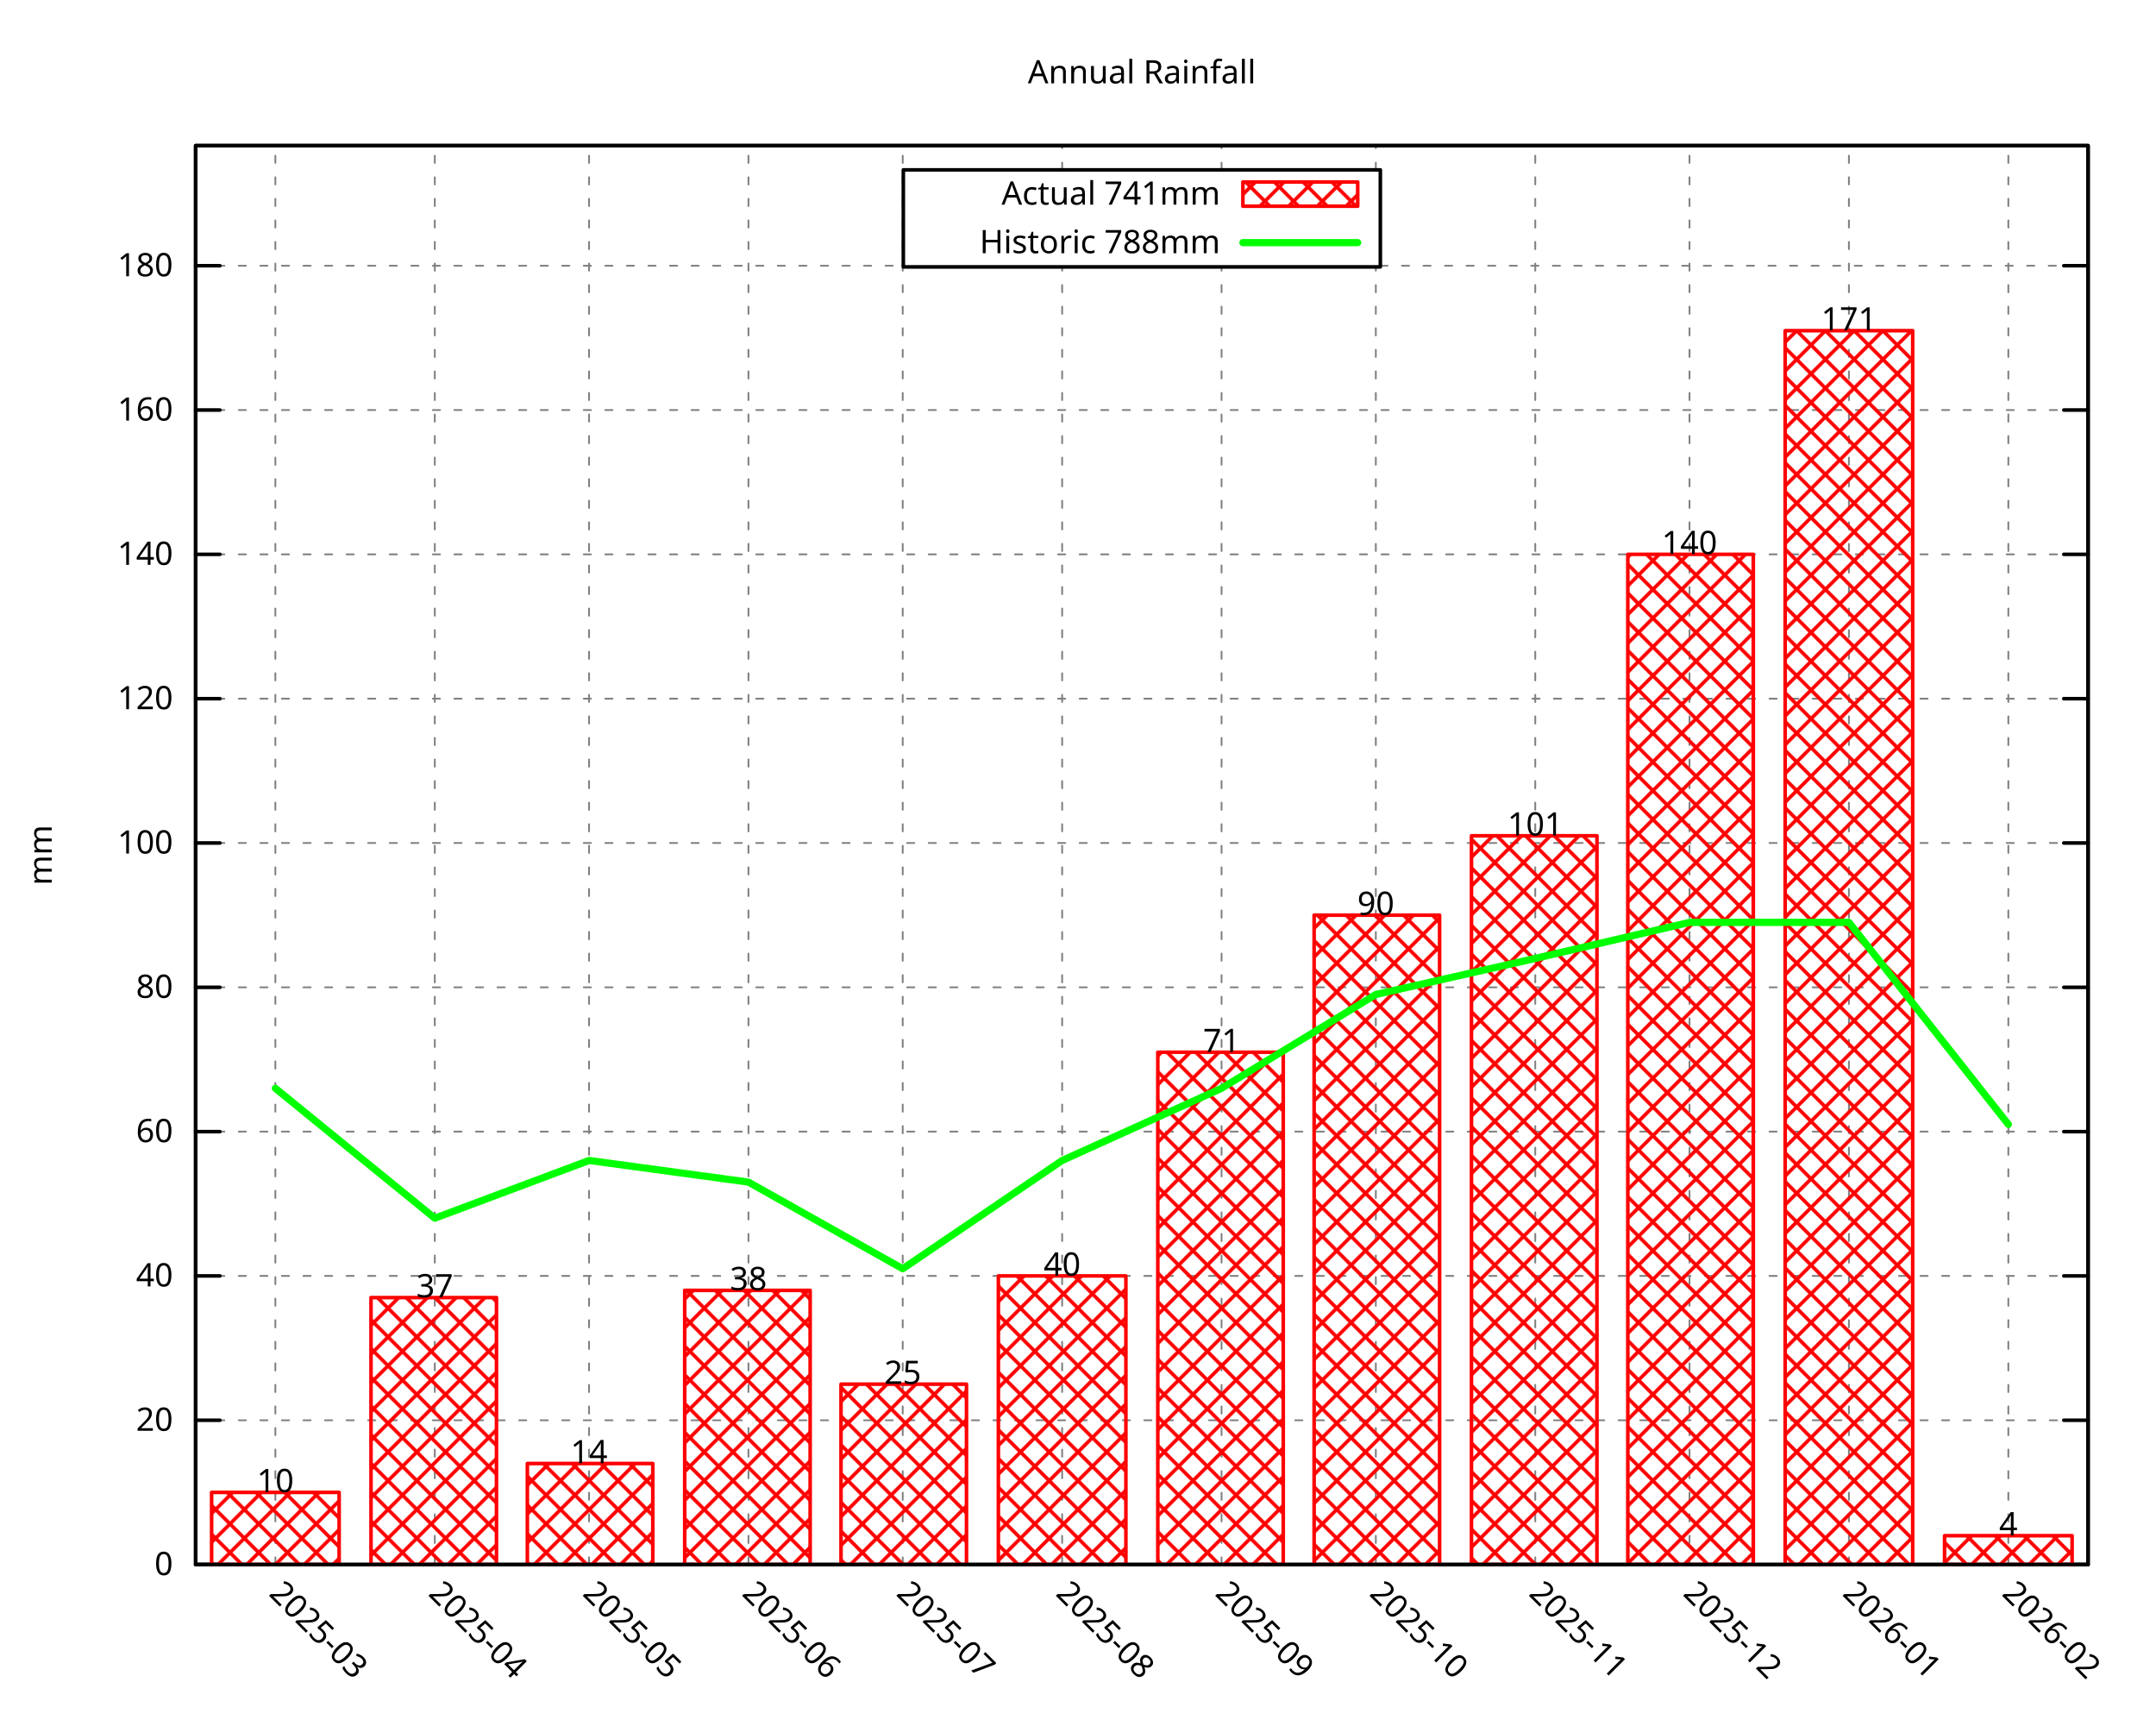
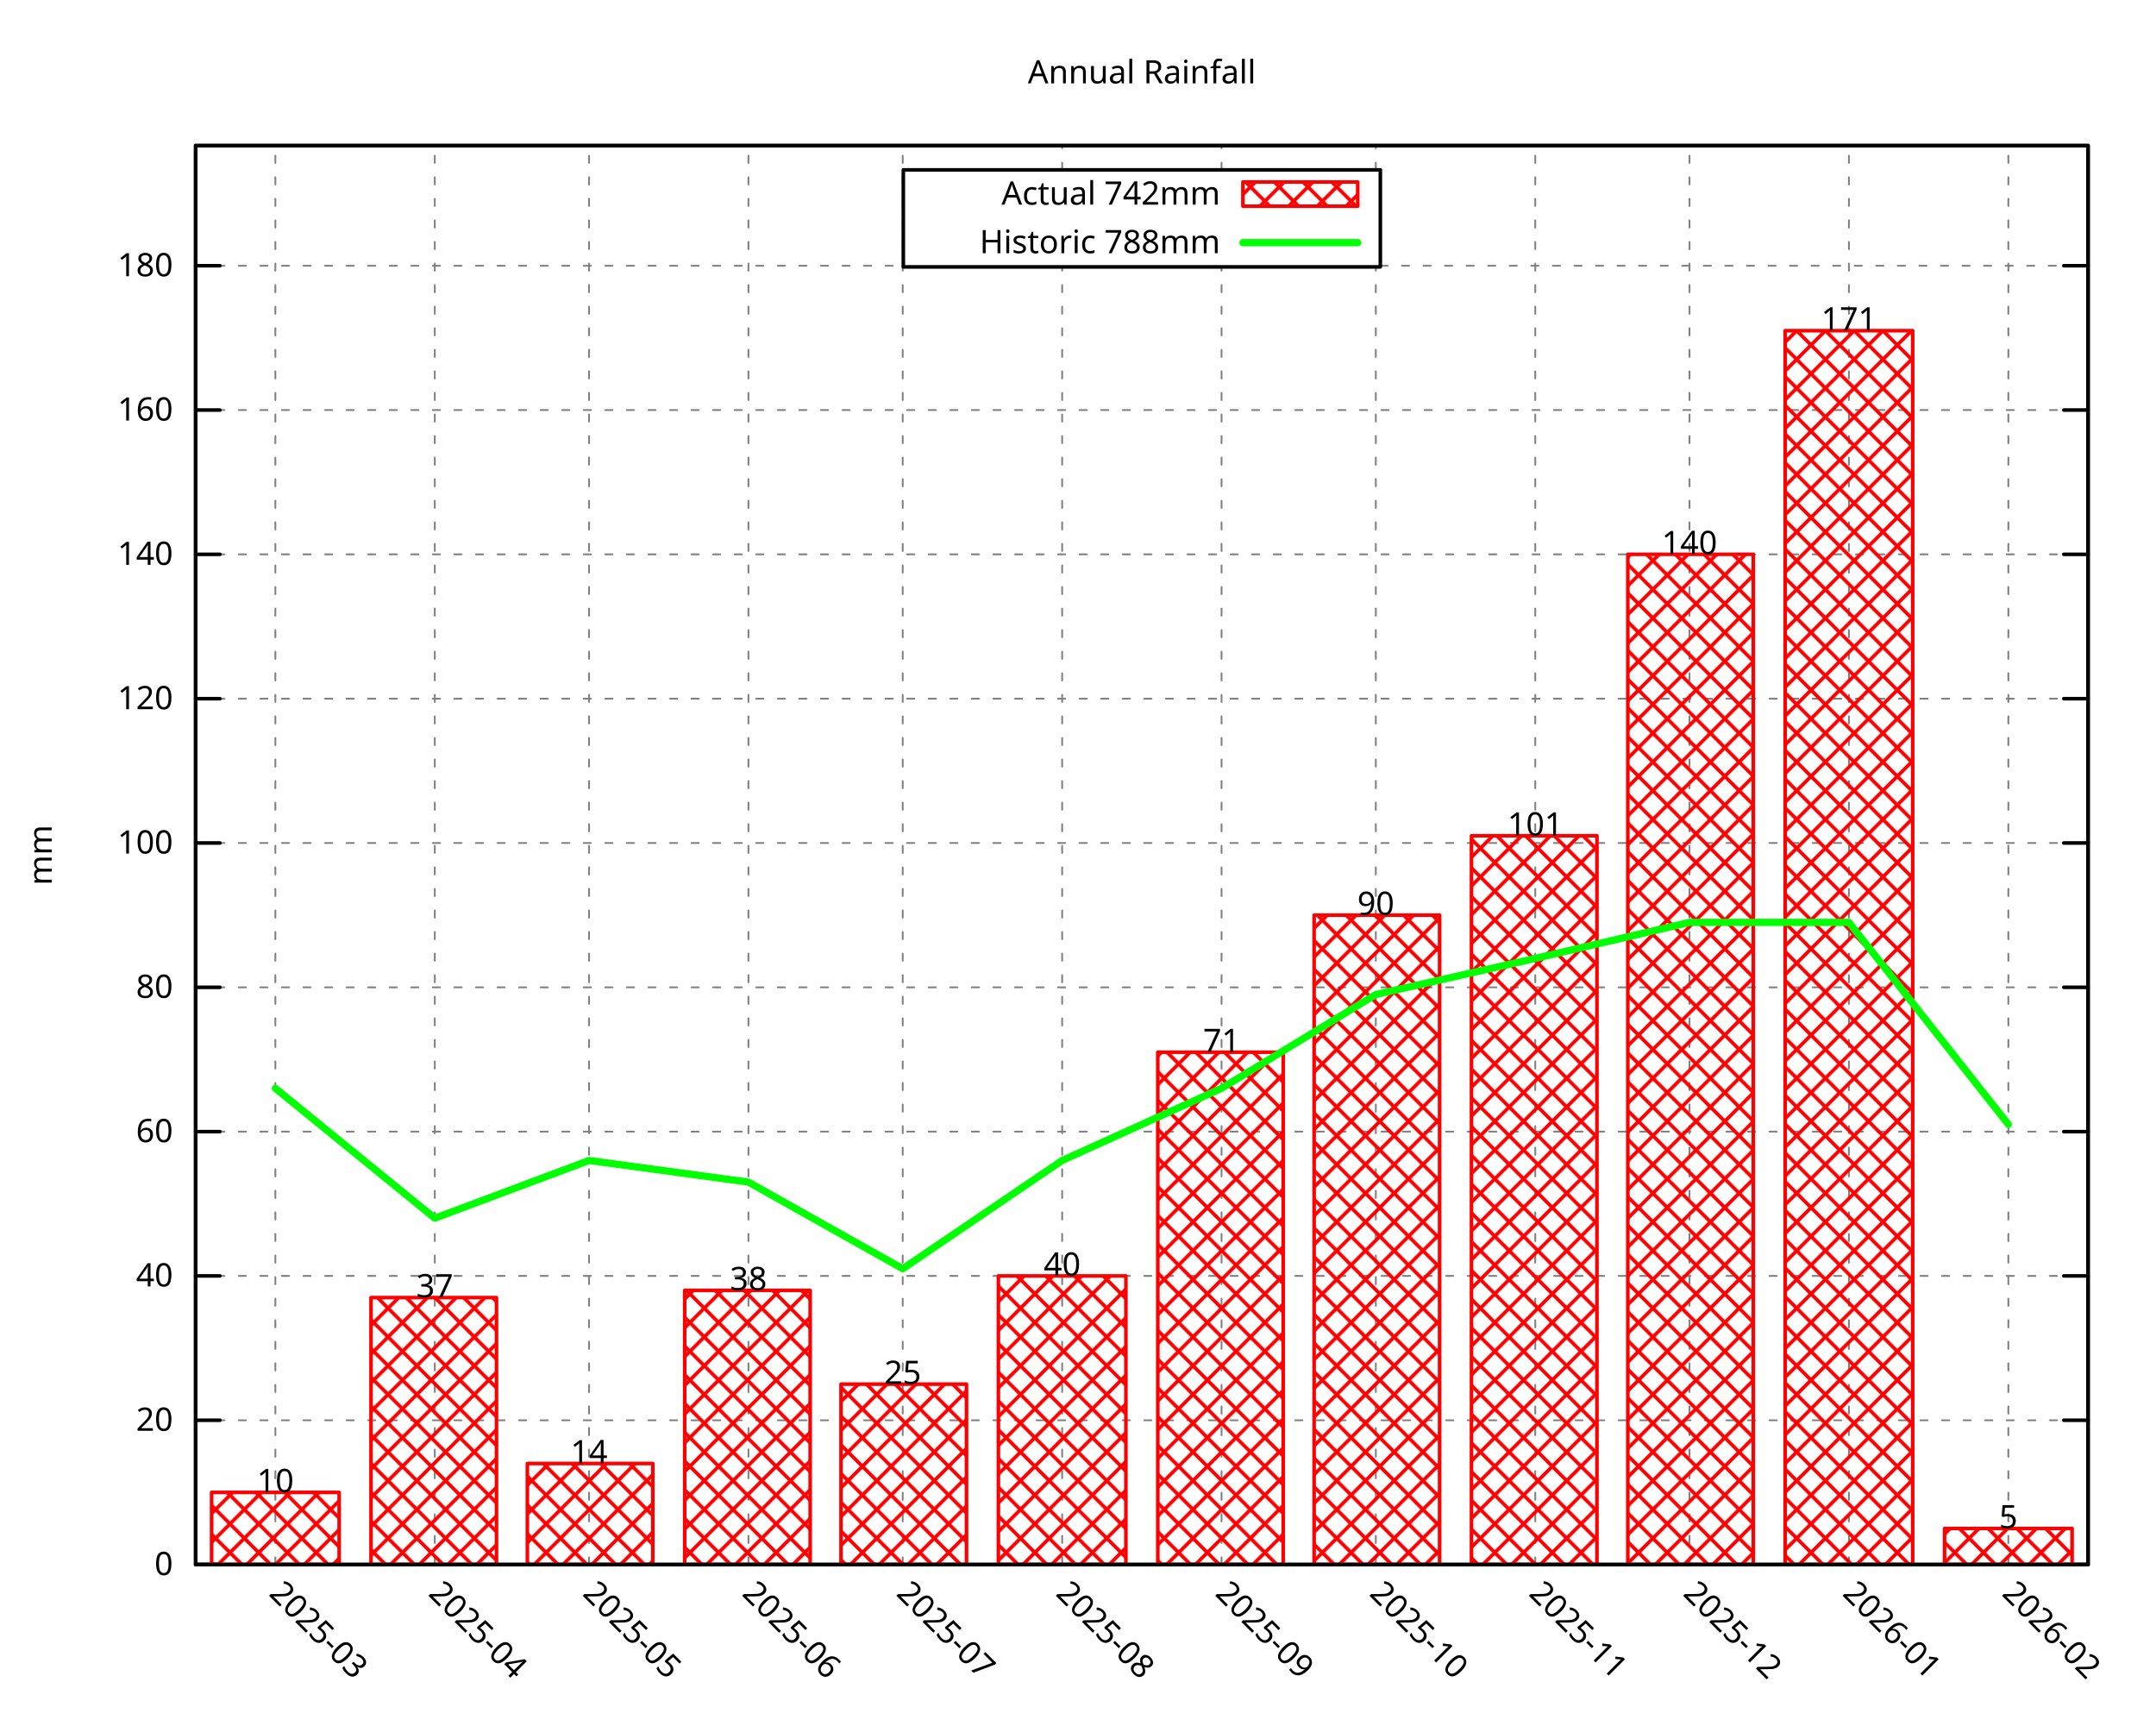
<svg xmlns="http://www.w3.org/2000/svg" xmlns:xlink="http://www.w3.org/1999/xlink" width="600" height="480" viewBox="0 0 600 480">
  <g id="gnuplot_canvas">
    <rect x="0" y="0" width="600" height="480" fill="none" />
    <defs>
      <circle id="gpDot" r="0.5" stroke-width="0.5" stroke="currentColor" />
      <path id="gpPt0" stroke-width="0.296" stroke="currentColor" d="M-1,0 h2 M0,-1 v2" />
      <path id="gpPt1" stroke-width="0.296" stroke="currentColor" d="M-1,-1 L1,1 M1,-1 L-1,1" />
      <path id="gpPt2" stroke-width="0.296" stroke="currentColor" d="M-1,0 L1,0 M0,-1 L0,1 M-1,-1 L1,1 M-1,1 L1,-1" />
      <rect id="gpPt3" stroke-width="0.296" stroke="currentColor" x="-1" y="-1" width="2" height="2" />
      <rect id="gpPt4" stroke-width="0.296" stroke="currentColor" fill="currentColor" x="-1" y="-1" width="2" height="2" />
      <circle id="gpPt5" stroke-width="0.296" stroke="currentColor" cx="0" cy="0" r="1" />
      <use xlink:href="#gpPt5" id="gpPt6" fill="currentColor" stroke="none" />
      <path id="gpPt7" stroke-width="0.296" stroke="currentColor" d="M0,-1.33 L-1.33,0.67 L1.33,0.67 z" />
      <use xlink:href="#gpPt7" id="gpPt8" fill="currentColor" stroke="none" />
      <use xlink:href="#gpPt7" id="gpPt9" stroke="currentColor" transform="rotate(180)" />
      <use xlink:href="#gpPt9" id="gpPt10" fill="currentColor" stroke="none" />
      <use xlink:href="#gpPt3" id="gpPt11" stroke="currentColor" transform="rotate(45)" />
      <use xlink:href="#gpPt11" id="gpPt12" fill="currentColor" stroke="none" />
      <path id="gpPt13" stroke-width="0.296" stroke="currentColor" d="M0,1.330 L1.265,0.411 L0.782,-1.067 L-0.782,-1.076 L-1.265,0.411 z" />
      <use xlink:href="#gpPt13" id="gpPt14" fill="currentColor" stroke="none" />
      <filter id="textbox" filterUnits="objectBoundingBox" x="0" y="0" height="1" width="1">
        <feFlood flood-color="white" flood-opacity="1" result="bgnd" />
        <feComposite in="SourceGraphic" in2="bgnd" operator="atop" />
      </filter>
      <filter id="greybox" filterUnits="objectBoundingBox" x="0" y="0" height="1" width="1">
        <feFlood flood-color="lightgrey" flood-opacity="1" result="grey" />
        <feComposite in="SourceGraphic" in2="grey" operator="atop" />
      </filter>
    </defs>
    <g fill="none" color="white" stroke="currentColor" stroke-width="1.00" stroke-linecap="round" stroke-linejoin="round">
</g>
    <g fill="none" color="black" stroke="currentColor" stroke-width="1.00" stroke-linecap="round" stroke-linejoin="round">
</g>
    <g fill="none" color="black" stroke="black" stroke-width="0.50" stroke-linecap="round" stroke-linejoin="round">
</g>
    <g fill="none" color="gray" stroke="currentColor" stroke-width="0.50" stroke-linecap="round" stroke-linejoin="round">
      <path stroke="gray" stroke-dasharray="2,4" class="gridline" d="M54.45,435.32 L581.09,435.32  " />
    </g>
    <g fill="none" color="gray" stroke="gray" stroke-width="1.00" stroke-linecap="round" stroke-linejoin="round">
</g>
    <g fill="none" color="black" stroke="currentColor" stroke-width="1.00" stroke-linecap="round" stroke-linejoin="round">
      <path stroke="black" d="M54.45,435.32 L61.20,435.32 M581.09,435.32 L574.34,435.32  " />
      <g transform="translate(48.15,438.25)" stroke="none" fill="black" font-family="Droid Sans" font-size="9.00" text-anchor="end">
        <text>
          <tspan font-family="Droid Sans"> 0</tspan>
        </text>
      </g>
    </g>
    <g fill="none" color="black" stroke="currentColor" stroke-width="1.00" stroke-linecap="round" stroke-linejoin="round">
</g>
    <g fill="none" color="black" stroke="black" stroke-width="0.50" stroke-linecap="round" stroke-linejoin="round">
</g>
    <g fill="none" color="gray" stroke="currentColor" stroke-width="0.50" stroke-linecap="round" stroke-linejoin="round">
      <path stroke="gray" stroke-dasharray="2,4" class="gridline" d="M54.45,395.17 L581.09,395.17  " />
    </g>
    <g fill="none" color="gray" stroke="gray" stroke-width="1.00" stroke-linecap="round" stroke-linejoin="round">
</g>
    <g fill="none" color="black" stroke="currentColor" stroke-width="1.00" stroke-linecap="round" stroke-linejoin="round">
      <path stroke="black" d="M54.45,395.17 L61.20,395.17 M581.09,395.17 L574.34,395.17  " />
      <g transform="translate(48.15,398.10)" stroke="none" fill="black" font-family="Droid Sans" font-size="9.00" text-anchor="end">
        <text>
          <tspan font-family="Droid Sans"> 20</tspan>
        </text>
      </g>
    </g>
    <g fill="none" color="black" stroke="currentColor" stroke-width="1.00" stroke-linecap="round" stroke-linejoin="round">
</g>
    <g fill="none" color="black" stroke="black" stroke-width="0.50" stroke-linecap="round" stroke-linejoin="round">
</g>
    <g fill="none" color="gray" stroke="currentColor" stroke-width="0.50" stroke-linecap="round" stroke-linejoin="round">
      <path stroke="gray" stroke-dasharray="2,4" class="gridline" d="M54.45,355.01 L581.09,355.01  " />
    </g>
    <g fill="none" color="gray" stroke="gray" stroke-width="1.00" stroke-linecap="round" stroke-linejoin="round">
</g>
    <g fill="none" color="black" stroke="currentColor" stroke-width="1.00" stroke-linecap="round" stroke-linejoin="round">
      <path stroke="black" d="M54.45,355.01 L61.20,355.01 M581.09,355.01 L574.34,355.01  " />
      <g transform="translate(48.15,357.94)" stroke="none" fill="black" font-family="Droid Sans" font-size="9.00" text-anchor="end">
        <text>
          <tspan font-family="Droid Sans"> 40</tspan>
        </text>
      </g>
    </g>
    <g fill="none" color="black" stroke="currentColor" stroke-width="1.00" stroke-linecap="round" stroke-linejoin="round">
</g>
    <g fill="none" color="black" stroke="black" stroke-width="0.50" stroke-linecap="round" stroke-linejoin="round">
</g>
    <g fill="none" color="gray" stroke="currentColor" stroke-width="0.50" stroke-linecap="round" stroke-linejoin="round">
      <path stroke="gray" stroke-dasharray="2,4" class="gridline" d="M54.45,314.86 L581.09,314.86  " />
    </g>
    <g fill="none" color="gray" stroke="gray" stroke-width="1.00" stroke-linecap="round" stroke-linejoin="round">
</g>
    <g fill="none" color="black" stroke="currentColor" stroke-width="1.00" stroke-linecap="round" stroke-linejoin="round">
      <path stroke="black" d="M54.45,314.86 L61.20,314.86 M581.09,314.86 L574.34,314.86  " />
      <g transform="translate(48.15,317.79)" stroke="none" fill="black" font-family="Droid Sans" font-size="9.00" text-anchor="end">
        <text>
          <tspan font-family="Droid Sans"> 60</tspan>
        </text>
      </g>
    </g>
    <g fill="none" color="black" stroke="currentColor" stroke-width="1.00" stroke-linecap="round" stroke-linejoin="round">
</g>
    <g fill="none" color="black" stroke="black" stroke-width="0.50" stroke-linecap="round" stroke-linejoin="round">
</g>
    <g fill="none" color="gray" stroke="currentColor" stroke-width="0.50" stroke-linecap="round" stroke-linejoin="round">
      <path stroke="gray" stroke-dasharray="2,4" class="gridline" d="M54.45,274.71 L581.09,274.71  " />
    </g>
    <g fill="none" color="gray" stroke="gray" stroke-width="1.00" stroke-linecap="round" stroke-linejoin="round">
</g>
    <g fill="none" color="black" stroke="currentColor" stroke-width="1.00" stroke-linecap="round" stroke-linejoin="round">
      <path stroke="black" d="M54.45,274.71 L61.20,274.71 M581.09,274.71 L574.34,274.71  " />
      <g transform="translate(48.15,277.64)" stroke="none" fill="black" font-family="Droid Sans" font-size="9.00" text-anchor="end">
        <text>
          <tspan font-family="Droid Sans"> 80</tspan>
        </text>
      </g>
    </g>
    <g fill="none" color="black" stroke="currentColor" stroke-width="1.00" stroke-linecap="round" stroke-linejoin="round">
</g>
    <g fill="none" color="black" stroke="black" stroke-width="0.50" stroke-linecap="round" stroke-linejoin="round">
</g>
    <g fill="none" color="gray" stroke="currentColor" stroke-width="0.50" stroke-linecap="round" stroke-linejoin="round">
      <path stroke="gray" stroke-dasharray="2,4" class="gridline" d="M54.45,234.55 L581.09,234.55  " />
    </g>
    <g fill="none" color="gray" stroke="gray" stroke-width="1.00" stroke-linecap="round" stroke-linejoin="round">
</g>
    <g fill="none" color="black" stroke="currentColor" stroke-width="1.00" stroke-linecap="round" stroke-linejoin="round">
      <path stroke="black" d="M54.45,234.55 L61.20,234.55 M581.09,234.55 L574.34,234.55  " />
      <g transform="translate(48.15,237.48)" stroke="none" fill="black" font-family="Droid Sans" font-size="9.00" text-anchor="end">
        <text>
          <tspan font-family="Droid Sans"> 100</tspan>
        </text>
      </g>
    </g>
    <g fill="none" color="black" stroke="currentColor" stroke-width="1.00" stroke-linecap="round" stroke-linejoin="round">
</g>
    <g fill="none" color="black" stroke="black" stroke-width="0.50" stroke-linecap="round" stroke-linejoin="round">
</g>
    <g fill="none" color="gray" stroke="currentColor" stroke-width="0.50" stroke-linecap="round" stroke-linejoin="round">
      <path stroke="gray" stroke-dasharray="2,4" class="gridline" d="M54.45,194.40 L581.09,194.40  " />
    </g>
    <g fill="none" color="gray" stroke="gray" stroke-width="1.00" stroke-linecap="round" stroke-linejoin="round">
</g>
    <g fill="none" color="black" stroke="currentColor" stroke-width="1.00" stroke-linecap="round" stroke-linejoin="round">
      <path stroke="black" d="M54.45,194.40 L61.20,194.40 M581.09,194.40 L574.34,194.40  " />
      <g transform="translate(48.15,197.33)" stroke="none" fill="black" font-family="Droid Sans" font-size="9.00" text-anchor="end">
        <text>
          <tspan font-family="Droid Sans"> 120</tspan>
        </text>
      </g>
    </g>
    <g fill="none" color="black" stroke="currentColor" stroke-width="1.00" stroke-linecap="round" stroke-linejoin="round">
</g>
    <g fill="none" color="black" stroke="black" stroke-width="0.50" stroke-linecap="round" stroke-linejoin="round">
</g>
    <g fill="none" color="gray" stroke="currentColor" stroke-width="0.50" stroke-linecap="round" stroke-linejoin="round">
      <path stroke="gray" stroke-dasharray="2,4" class="gridline" d="M54.45,154.24 L581.09,154.24  " />
    </g>
    <g fill="none" color="gray" stroke="gray" stroke-width="1.00" stroke-linecap="round" stroke-linejoin="round">
</g>
    <g fill="none" color="black" stroke="currentColor" stroke-width="1.00" stroke-linecap="round" stroke-linejoin="round">
      <path stroke="black" d="M54.45,154.24 L61.20,154.24 M581.09,154.24 L574.34,154.24  " />
      <g transform="translate(48.15,157.17)" stroke="none" fill="black" font-family="Droid Sans" font-size="9.00" text-anchor="end">
        <text>
          <tspan font-family="Droid Sans"> 140</tspan>
        </text>
      </g>
    </g>
    <g fill="none" color="black" stroke="currentColor" stroke-width="1.00" stroke-linecap="round" stroke-linejoin="round">
</g>
    <g fill="none" color="black" stroke="black" stroke-width="0.50" stroke-linecap="round" stroke-linejoin="round">
</g>
    <g fill="none" color="gray" stroke="currentColor" stroke-width="0.50" stroke-linecap="round" stroke-linejoin="round">
      <path stroke="gray" stroke-dasharray="2,4" class="gridline" d="M54.45,114.09 L581.09,114.09  " />
    </g>
    <g fill="none" color="gray" stroke="gray" stroke-width="1.00" stroke-linecap="round" stroke-linejoin="round">
</g>
    <g fill="none" color="black" stroke="currentColor" stroke-width="1.00" stroke-linecap="round" stroke-linejoin="round">
      <path stroke="black" d="M54.45,114.09 L61.20,114.09 M581.09,114.09 L574.34,114.09  " />
      <g transform="translate(48.15,117.02)" stroke="none" fill="black" font-family="Droid Sans" font-size="9.00" text-anchor="end">
        <text>
          <tspan font-family="Droid Sans"> 160</tspan>
        </text>
      </g>
    </g>
    <g fill="none" color="black" stroke="currentColor" stroke-width="1.00" stroke-linecap="round" stroke-linejoin="round">
</g>
    <g fill="none" color="black" stroke="black" stroke-width="0.50" stroke-linecap="round" stroke-linejoin="round">
</g>
    <g fill="none" color="gray" stroke="currentColor" stroke-width="0.50" stroke-linecap="round" stroke-linejoin="round">
      <path stroke="gray" stroke-dasharray="2,4" class="gridline" d="M54.45,73.94 L251.39,73.94 M384.14,73.94 L581.09,73.94  " />
    </g>
    <g fill="none" color="gray" stroke="gray" stroke-width="1.00" stroke-linecap="round" stroke-linejoin="round">
</g>
    <g fill="none" color="black" stroke="currentColor" stroke-width="1.00" stroke-linecap="round" stroke-linejoin="round">
      <path stroke="black" d="M54.45,73.94 L61.20,73.94 M581.09,73.94 L574.34,73.94  " />
      <g transform="translate(48.15,76.87)" stroke="none" fill="black" font-family="Droid Sans" font-size="9.00" text-anchor="end">
        <text>
          <tspan font-family="Droid Sans"> 180</tspan>
        </text>
      </g>
    </g>
    <g fill="none" color="black" stroke="currentColor" stroke-width="1.00" stroke-linecap="round" stroke-linejoin="round">
</g>
    <g fill="none" color="black" stroke="black" stroke-width="0.50" stroke-linecap="round" stroke-linejoin="round">
</g>
    <g fill="none" color="gray" stroke="currentColor" stroke-width="0.50" stroke-linecap="round" stroke-linejoin="round">
      <path stroke="gray" stroke-dasharray="2,4" class="gridline" d="M76.63,435.32 L76.63,40.51  " />
    </g>
    <g fill="none" color="gray" stroke="gray" stroke-width="1.00" stroke-linecap="round" stroke-linejoin="round">
</g>
    <g fill="none" color="black" stroke="currentColor" stroke-width="1.00" stroke-linecap="round" stroke-linejoin="round">
      <path stroke="black" d="M76.63,435.32 M76.63,40.51  " />
      <g transform="translate(74.56,443.69) rotate(45.00)" stroke="none" fill="black" font-family="Droid Sans" font-size="9.00" text-anchor="start">
        <text>
          <tspan font-family="Droid Sans">2025-03</tspan>
        </text>
      </g>
    </g>
    <g fill="none" color="black" stroke="currentColor" stroke-width="1.00" stroke-linecap="round" stroke-linejoin="round">
</g>
    <g fill="none" color="black" stroke="black" stroke-width="0.50" stroke-linecap="round" stroke-linejoin="round">
</g>
    <g fill="none" color="gray" stroke="currentColor" stroke-width="0.50" stroke-linecap="round" stroke-linejoin="round">
      <path stroke="gray" stroke-dasharray="2,4" class="gridline" d="M121.00,435.32 L121.00,40.51  " />
    </g>
    <g fill="none" color="gray" stroke="gray" stroke-width="1.00" stroke-linecap="round" stroke-linejoin="round">
</g>
    <g fill="none" color="black" stroke="currentColor" stroke-width="1.00" stroke-linecap="round" stroke-linejoin="round">
      <path stroke="black" d="M121.00,435.32 M121.00,40.51  " />
      <g transform="translate(118.93,443.69) rotate(45.00)" stroke="none" fill="black" font-family="Droid Sans" font-size="9.00" text-anchor="start">
        <text>
          <tspan font-family="Droid Sans">2025-04</tspan>
        </text>
      </g>
    </g>
    <g fill="none" color="black" stroke="currentColor" stroke-width="1.00" stroke-linecap="round" stroke-linejoin="round">
</g>
    <g fill="none" color="black" stroke="black" stroke-width="0.50" stroke-linecap="round" stroke-linejoin="round">
</g>
    <g fill="none" color="gray" stroke="currentColor" stroke-width="0.50" stroke-linecap="round" stroke-linejoin="round">
      <path stroke="gray" stroke-dasharray="2,4" class="gridline" d="M163.93,435.32 L163.93,40.51  " />
    </g>
    <g fill="none" color="gray" stroke="gray" stroke-width="1.00" stroke-linecap="round" stroke-linejoin="round">
</g>
    <g fill="none" color="black" stroke="currentColor" stroke-width="1.00" stroke-linecap="round" stroke-linejoin="round">
      <path stroke="black" d="M163.93,435.32 M163.93,40.51  " />
      <g transform="translate(161.86,443.69) rotate(45.00)" stroke="none" fill="black" font-family="Droid Sans" font-size="9.00" text-anchor="start">
        <text>
          <tspan font-family="Droid Sans">2025-05</tspan>
        </text>
      </g>
    </g>
    <g fill="none" color="black" stroke="currentColor" stroke-width="1.00" stroke-linecap="round" stroke-linejoin="round">
</g>
    <g fill="none" color="black" stroke="black" stroke-width="0.50" stroke-linecap="round" stroke-linejoin="round">
</g>
    <g fill="none" color="gray" stroke="currentColor" stroke-width="0.50" stroke-linecap="round" stroke-linejoin="round">
      <path stroke="gray" stroke-dasharray="2,4" class="gridline" d="M208.29,435.32 L208.29,40.51  " />
    </g>
    <g fill="none" color="gray" stroke="gray" stroke-width="1.00" stroke-linecap="round" stroke-linejoin="round">
</g>
    <g fill="none" color="black" stroke="currentColor" stroke-width="1.00" stroke-linecap="round" stroke-linejoin="round">
      <path stroke="black" d="M208.29,435.32 M208.29,40.51  " />
      <g transform="translate(206.22,443.69) rotate(45.00)" stroke="none" fill="black" font-family="Droid Sans" font-size="9.00" text-anchor="start">
        <text>
          <tspan font-family="Droid Sans">2025-06</tspan>
        </text>
      </g>
    </g>
    <g fill="none" color="black" stroke="currentColor" stroke-width="1.00" stroke-linecap="round" stroke-linejoin="round">
</g>
    <g fill="none" color="black" stroke="black" stroke-width="0.50" stroke-linecap="round" stroke-linejoin="round">
</g>
    <g fill="none" color="gray" stroke="currentColor" stroke-width="0.50" stroke-linecap="round" stroke-linejoin="round">
      <path stroke="gray" stroke-dasharray="2,4" class="gridline" d="M251.22,435.32 L251.22,40.51  " />
    </g>
    <g fill="none" color="gray" stroke="gray" stroke-width="1.00" stroke-linecap="round" stroke-linejoin="round">
</g>
    <g fill="none" color="black" stroke="currentColor" stroke-width="1.00" stroke-linecap="round" stroke-linejoin="round">
      <path stroke="black" d="M251.22,435.32 M251.22,40.51  " />
      <g transform="translate(249.15,443.69) rotate(45.00)" stroke="none" fill="black" font-family="Droid Sans" font-size="9.00" text-anchor="start">
        <text>
          <tspan font-family="Droid Sans">2025-07</tspan>
        </text>
      </g>
    </g>
    <g fill="none" color="black" stroke="currentColor" stroke-width="1.00" stroke-linecap="round" stroke-linejoin="round">
</g>
    <g fill="none" color="black" stroke="black" stroke-width="0.50" stroke-linecap="round" stroke-linejoin="round">
</g>
    <g fill="none" color="gray" stroke="currentColor" stroke-width="0.50" stroke-linecap="round" stroke-linejoin="round">
      <path stroke="gray" stroke-dasharray="2,4" class="gridline" d="M295.59,435.32 L295.59,74.26 M295.59,47.26 L295.59,40.51  " />
    </g>
    <g fill="none" color="gray" stroke="gray" stroke-width="1.00" stroke-linecap="round" stroke-linejoin="round">
</g>
    <g fill="none" color="black" stroke="currentColor" stroke-width="1.00" stroke-linecap="round" stroke-linejoin="round">
      <path stroke="black" d="M295.59,435.32 M295.59,40.51  " />
      <g transform="translate(293.52,443.69) rotate(45.00)" stroke="none" fill="black" font-family="Droid Sans" font-size="9.00" text-anchor="start">
        <text>
          <tspan font-family="Droid Sans">2025-08</tspan>
        </text>
      </g>
    </g>
    <g fill="none" color="black" stroke="currentColor" stroke-width="1.00" stroke-linecap="round" stroke-linejoin="round">
</g>
    <g fill="none" color="black" stroke="black" stroke-width="0.50" stroke-linecap="round" stroke-linejoin="round">
</g>
    <g fill="none" color="gray" stroke="currentColor" stroke-width="0.50" stroke-linecap="round" stroke-linejoin="round">
      <path stroke="gray" stroke-dasharray="2,4" class="gridline" d="M339.95,435.32 L339.95,74.26 M339.95,47.26 L339.95,40.51  " />
    </g>
    <g fill="none" color="gray" stroke="gray" stroke-width="1.00" stroke-linecap="round" stroke-linejoin="round">
</g>
    <g fill="none" color="black" stroke="currentColor" stroke-width="1.00" stroke-linecap="round" stroke-linejoin="round">
      <path stroke="black" d="M339.95,435.32 M339.95,40.51  " />
      <g transform="translate(337.88,443.69) rotate(45.00)" stroke="none" fill="black" font-family="Droid Sans" font-size="9.00" text-anchor="start">
        <text>
          <tspan font-family="Droid Sans">2025-09</tspan>
        </text>
      </g>
    </g>
    <g fill="none" color="black" stroke="currentColor" stroke-width="1.00" stroke-linecap="round" stroke-linejoin="round">
</g>
    <g fill="none" color="black" stroke="black" stroke-width="0.50" stroke-linecap="round" stroke-linejoin="round">
</g>
    <g fill="none" color="gray" stroke="currentColor" stroke-width="0.50" stroke-linecap="round" stroke-linejoin="round">
      <path stroke="gray" stroke-dasharray="2,4" class="gridline" d="M382.88,435.32 L382.88,74.26 M382.88,47.26 L382.88,40.51  " />
    </g>
    <g fill="none" color="gray" stroke="gray" stroke-width="1.00" stroke-linecap="round" stroke-linejoin="round">
</g>
    <g fill="none" color="black" stroke="currentColor" stroke-width="1.00" stroke-linecap="round" stroke-linejoin="round">
      <path stroke="black" d="M382.88,435.32 M382.88,40.51  " />
      <g transform="translate(380.81,443.69) rotate(45.00)" stroke="none" fill="black" font-family="Droid Sans" font-size="9.00" text-anchor="start">
        <text>
          <tspan font-family="Droid Sans">2025-10</tspan>
        </text>
      </g>
    </g>
    <g fill="none" color="black" stroke="currentColor" stroke-width="1.00" stroke-linecap="round" stroke-linejoin="round">
</g>
    <g fill="none" color="black" stroke="black" stroke-width="0.50" stroke-linecap="round" stroke-linejoin="round">
</g>
    <g fill="none" color="gray" stroke="currentColor" stroke-width="0.50" stroke-linecap="round" stroke-linejoin="round">
      <path stroke="gray" stroke-dasharray="2,4" class="gridline" d="M427.25,435.32 L427.25,40.51  " />
    </g>
    <g fill="none" color="gray" stroke="gray" stroke-width="1.00" stroke-linecap="round" stroke-linejoin="round">
</g>
    <g fill="none" color="black" stroke="currentColor" stroke-width="1.00" stroke-linecap="round" stroke-linejoin="round">
      <path stroke="black" d="M427.25,435.32 M427.25,40.51  " />
      <g transform="translate(425.18,443.69) rotate(45.00)" stroke="none" fill="black" font-family="Droid Sans" font-size="9.00" text-anchor="start">
        <text>
          <tspan font-family="Droid Sans">2025-11</tspan>
        </text>
      </g>
    </g>
    <g fill="none" color="black" stroke="currentColor" stroke-width="1.00" stroke-linecap="round" stroke-linejoin="round">
</g>
    <g fill="none" color="black" stroke="black" stroke-width="0.50" stroke-linecap="round" stroke-linejoin="round">
</g>
    <g fill="none" color="gray" stroke="currentColor" stroke-width="0.50" stroke-linecap="round" stroke-linejoin="round">
      <path stroke="gray" stroke-dasharray="2,4" class="gridline" d="M470.18,435.32 L470.18,40.51  " />
    </g>
    <g fill="none" color="gray" stroke="gray" stroke-width="1.00" stroke-linecap="round" stroke-linejoin="round">
</g>
    <g fill="none" color="black" stroke="currentColor" stroke-width="1.00" stroke-linecap="round" stroke-linejoin="round">
      <path stroke="black" d="M470.18,435.32 M470.18,40.51  " />
      <g transform="translate(468.11,443.69) rotate(45.00)" stroke="none" fill="black" font-family="Droid Sans" font-size="9.00" text-anchor="start">
        <text>
          <tspan font-family="Droid Sans">2025-12</tspan>
        </text>
      </g>
    </g>
    <g fill="none" color="black" stroke="currentColor" stroke-width="1.00" stroke-linecap="round" stroke-linejoin="round">
</g>
    <g fill="none" color="black" stroke="black" stroke-width="0.50" stroke-linecap="round" stroke-linejoin="round">
</g>
    <g fill="none" color="gray" stroke="currentColor" stroke-width="0.50" stroke-linecap="round" stroke-linejoin="round">
      <path stroke="gray" stroke-dasharray="2,4" class="gridline" d="M514.54,435.32 L514.54,40.51  " />
    </g>
    <g fill="none" color="gray" stroke="gray" stroke-width="1.00" stroke-linecap="round" stroke-linejoin="round">
</g>
    <g fill="none" color="black" stroke="currentColor" stroke-width="1.00" stroke-linecap="round" stroke-linejoin="round">
      <path stroke="black" d="M514.54,435.32 M514.54,40.51  " />
      <g transform="translate(512.47,443.69) rotate(45.00)" stroke="none" fill="black" font-family="Droid Sans" font-size="9.00" text-anchor="start">
        <text>
          <tspan font-family="Droid Sans">2026-01</tspan>
        </text>
      </g>
    </g>
    <g fill="none" color="black" stroke="currentColor" stroke-width="1.00" stroke-linecap="round" stroke-linejoin="round">
</g>
    <g fill="none" color="black" stroke="black" stroke-width="0.50" stroke-linecap="round" stroke-linejoin="round">
</g>
    <g fill="none" color="gray" stroke="currentColor" stroke-width="0.50" stroke-linecap="round" stroke-linejoin="round">
      <path stroke="gray" stroke-dasharray="2,4" class="gridline" d="M558.91,435.32 L558.91,40.51  " />
    </g>
    <g fill="none" color="gray" stroke="gray" stroke-width="1.00" stroke-linecap="round" stroke-linejoin="round">
</g>
    <g fill="none" color="black" stroke="currentColor" stroke-width="1.00" stroke-linecap="round" stroke-linejoin="round">
      <path stroke="black" d="M558.91,435.32 M558.91,40.51  " />
      <g transform="translate(556.84,443.69) rotate(45.00)" stroke="none" fill="black" font-family="Droid Sans" font-size="9.00" text-anchor="start">
        <text>
          <tspan font-family="Droid Sans">2026-02</tspan>
        </text>
      </g>
    </g>
    <g fill="none" color="black" stroke="currentColor" stroke-width="1.00" stroke-linecap="round" stroke-linejoin="round">
</g>
    <g fill="none" color="black" stroke="currentColor" stroke-width="1.00" stroke-linecap="round" stroke-linejoin="round">
      <path stroke="black" d="M54.45,40.51 L54.45,435.32 L581.09,435.32 L581.09,40.51 L54.45,40.51 Z  " />
    </g>
    <g fill="none" color="black" stroke="currentColor" stroke-width="1.00" stroke-linecap="round" stroke-linejoin="round">
</g>
    <g fill="none" color="black" stroke="currentColor" stroke-width="1.00" stroke-linecap="round" stroke-linejoin="round">
      <path stroke="black" d="M251.39,74.26 L251.39,47.26 L384.14,47.26 L384.14,74.26 L251.39,74.26 Z  " />
    </g>
    <g id="gnuplot_plot_1">
      <g fill="none" color="black" stroke="currentColor" stroke-width="1.00" stroke-linecap="round" stroke-linejoin="round">
        <g transform="translate(339.59,56.94)" stroke="none" fill="black" font-family="Droid Sans" font-size="9.00" text-anchor="end">
          <text>
-             <tspan font-family="Droid Sans">Actual 741mm</tspan>
+             <tspan font-family="Droid Sans">Actual 742mm</tspan>
          </text>
        </g>
      </g>
      <g fill="none" color="black" stroke="currentColor" stroke-width="1.00" stroke-linecap="round" stroke-linejoin="round">
        <defs>
          <pattern id="gpPat1" patternUnits="userSpaceOnUse" x="0" y="0" width="8" height="8">
            <path style="fill:none; stroke:rgb(255,0,0)" d="M0,0 L8,8 M0,8 L8,0" />
          </pattern>
        </defs>
        <g stroke="none" shape-rendering="crispEdges">
          <polygon fill="url(#gpPat1)" points="345.89,57.38 377.84,57.38 377.84,50.63 345.89,50.63 " />
        </g>
        <path stroke="rgb(255,   0,   0)" d="M345.89,57.38 L377.84,57.38 L377.84,50.64 L345.89,50.64 L345.89,57.38 Z  " />
      </g>
      <g fill="none" color="black" stroke="currentColor" stroke-width="1.00" stroke-linecap="round" stroke-linejoin="round">
        <defs>
          <pattern id="gpPat2" patternUnits="userSpaceOnUse" x="0" y="0" width="8" height="8">
            <path style="fill:none; stroke:rgb(255,0,0)" d="M0,0 L8,8 M0,8 L8,0" />
          </pattern>
        </defs>
        <g stroke="none" shape-rendering="crispEdges">
          <polygon fill="url(#gpPat2)" points="58.89,435.32 94.39,435.32 94.39,415.23 58.89,415.23 " />
        </g>
        <path stroke="rgb(255,   0,   0)" d="M58.89,435.32 L58.89,415.24 L94.38,415.24 L94.38,435.32 L58.89,435.32 Z  " />
        <g stroke="none" shape-rendering="crispEdges">
          <polygon fill="url(#gpPat2)" points="103.25,435.32 138.18,435.32 138.18,361.03 103.25,361.03 " />
        </g>
        <path stroke="rgb(255,   0,   0)" d="M103.25,435.32 L103.25,361.04 L138.17,361.04 L138.17,435.32 L103.25,435.32 Z  " />
        <g stroke="none" shape-rendering="crispEdges">
          <polygon fill="url(#gpPat2)" points="146.76,435.32 181.68,435.32 181.68,407.20 146.76,407.20 " />
        </g>
        <path stroke="rgb(255,   0,   0)" d="M146.76,435.32 L146.76,407.21 L181.67,407.21 L181.67,435.32 L146.76,435.32 Z  " />
        <g stroke="none" shape-rendering="crispEdges">
          <polygon fill="url(#gpPat2)" points="190.55,435.32 225.47,435.32 225.47,359.02 190.55,359.02 " />
        </g>
        <path stroke="rgb(255,   0,   0)" d="M190.55,435.32 L190.55,359.03 L225.46,359.03 L225.46,435.32 L190.55,435.32 Z  " />
        <g stroke="none" shape-rendering="crispEdges">
          <polygon fill="url(#gpPat2)" points="234.05,435.32 268.98,435.32 268.98,385.12 234.05,385.12 " />
        </g>
        <path stroke="rgb(255,   0,   0)" d="M234.05,435.32 L234.05,385.13 L268.97,385.13 L268.97,435.32 L234.05,435.32 Z  " />
        <g stroke="none" shape-rendering="crispEdges">
          <polygon fill="url(#gpPat2)" points="277.84,435.32 313.34,435.32 313.34,355.00 277.84,355.00 " />
        </g>
        <path stroke="rgb(255,   0,   0)" d="M277.84,435.32 L277.84,355.01 L313.33,355.01 L313.33,435.32 L277.84,435.32 Z  " />
        <g stroke="none" shape-rendering="crispEdges">
          <polygon fill="url(#gpPat2)" points="322.21,435.32 357.13,435.32 357.13,292.76 322.21,292.76 " />
        </g>
        <path stroke="rgb(255,   0,   0)" d="M322.21,435.32 L322.21,292.77 L357.12,292.77 L357.12,435.32 L322.21,435.32 Z  " />
        <g stroke="none" shape-rendering="crispEdges">
          <polygon fill="url(#gpPat2)" points="365.71,435.32 400.64,435.32 400.64,254.62 365.71,254.62 " />
        </g>
        <path stroke="rgb(255,   0,   0)" d="M365.71,435.32 L365.71,254.63 L400.63,254.63 L400.63,435.32 L365.71,435.32 Z  " />
        <g stroke="none" shape-rendering="crispEdges">
          <polygon fill="url(#gpPat2)" points="409.50,435.32 444.43,435.32 444.43,232.53 409.50,232.53 " />
        </g>
        <path stroke="rgb(255,   0,   0)" d="M409.50,435.32 L409.50,232.54 L444.42,232.54 L444.42,435.32 L409.50,435.32 Z  " />
        <g stroke="none" shape-rendering="crispEdges">
          <polygon fill="url(#gpPat2)" points="453.01,435.32 487.94,435.32 487.94,154.23 453.01,154.23 " />
        </g>
        <path stroke="rgb(255,   0,   0)" d="M453.01,435.32 L453.01,154.24 L487.93,154.24 L487.93,435.32 L453.01,435.32 Z  " />
        <g stroke="none" shape-rendering="crispEdges">
          <polygon fill="url(#gpPat2)" points="496.80,435.32 532.30,435.32 532.30,92.00 496.80,92.00 " />
        </g>
        <path stroke="rgb(255,   0,   0)" d="M496.80,435.32 L496.80,92.01 L532.29,92.01 L532.29,435.32 L496.80,435.32 Z  " />
        <g stroke="none" shape-rendering="crispEdges">
-           <polygon fill="url(#gpPat2)" points="541.16,435.32 576.66,435.32 576.66,427.28 541.16,427.28 " />
-         </g>
-         <path stroke="rgb(255,   0,   0)" d="M541.16,435.32 L541.16,427.29 L576.65,427.29 L576.65,435.32 L541.16,435.32 Z  " />
+           <polygon fill="url(#gpPat2)" points="541.16,435.32 576.66,435.32 576.66,425.27 541.16,425.27 " />
+         </g>
+         <path stroke="rgb(255,   0,   0)" d="M541.16,435.32 L541.16,425.28 L576.65,425.28 L576.65,435.32 L541.16,435.32 Z  " />
      </g>
    </g>
    <g id="gnuplot_plot_2" fill="none">
      <g fill="none" color="black" stroke="currentColor" stroke-width="1.00" stroke-linecap="round" stroke-linejoin="round">
        <g transform="translate(76.63,415.16)" stroke="none" fill="black" font-family="Droid Sans" font-size="9.00" text-anchor="middle">
          <text>
            <tspan font-family="Droid Sans">10</tspan>
          </text>
        </g>
        <g transform="translate(121.00,360.95)" stroke="none" fill="black" font-family="Droid Sans" font-size="9.00" text-anchor="middle">
          <text>
            <tspan font-family="Droid Sans">37</tspan>
          </text>
        </g>
        <g transform="translate(163.93,407.13)" stroke="none" fill="black" font-family="Droid Sans" font-size="9.00" text-anchor="middle">
          <text>
            <tspan font-family="Droid Sans">14</tspan>
          </text>
        </g>
        <g transform="translate(208.29,358.95)" stroke="none" fill="black" font-family="Droid Sans" font-size="9.00" text-anchor="middle">
          <text>
            <tspan font-family="Droid Sans">38</tspan>
          </text>
        </g>
        <g transform="translate(251.22,385.05)" stroke="none" fill="black" font-family="Droid Sans" font-size="9.00" text-anchor="middle">
          <text>
            <tspan font-family="Droid Sans">25</tspan>
          </text>
        </g>
        <g transform="translate(295.59,354.93)" stroke="none" fill="black" font-family="Droid Sans" font-size="9.00" text-anchor="middle">
          <text>
            <tspan font-family="Droid Sans">40</tspan>
          </text>
        </g>
        <g transform="translate(339.95,292.69)" stroke="none" fill="black" font-family="Droid Sans" font-size="9.00" text-anchor="middle">
          <text>
            <tspan font-family="Droid Sans">71</tspan>
          </text>
        </g>
        <g transform="translate(382.88,254.55)" stroke="none" fill="black" font-family="Droid Sans" font-size="9.00" text-anchor="middle">
          <text>
            <tspan font-family="Droid Sans">90</tspan>
          </text>
        </g>
        <g transform="translate(427.25,232.46)" stroke="none" fill="black" font-family="Droid Sans" font-size="9.00" text-anchor="middle">
          <text>
            <tspan font-family="Droid Sans">101</tspan>
          </text>
        </g>
        <g transform="translate(470.18,154.16)" stroke="none" fill="black" font-family="Droid Sans" font-size="9.00" text-anchor="middle">
          <text>
            <tspan font-family="Droid Sans">140</tspan>
          </text>
        </g>
        <g transform="translate(514.54,91.93)" stroke="none" fill="black" font-family="Droid Sans" font-size="9.00" text-anchor="middle">
          <text>
            <tspan font-family="Droid Sans">171</tspan>
          </text>
        </g>
-         <g transform="translate(558.91,427.21)" stroke="none" fill="black" font-family="Droid Sans" font-size="9.00" text-anchor="middle">
-           <text>
-             <tspan font-family="Droid Sans">4</tspan>
+         <g transform="translate(558.91,425.20)" stroke="none" fill="black" font-family="Droid Sans" font-size="9.00" text-anchor="middle">
+           <text>
+             <tspan font-family="Droid Sans">5</tspan>
          </text>
        </g>
      </g>
    </g>
    <g id="gnuplot_plot_3">
      <g fill="none" color="white" stroke="black" stroke-width="2.00" stroke-linecap="round" stroke-linejoin="round">
</g>
      <g fill="none" color="black" stroke="currentColor" stroke-width="2.00" stroke-linecap="round" stroke-linejoin="round">
        <g transform="translate(339.59,70.44)" stroke="none" fill="black" font-family="Droid Sans" font-size="9.00" text-anchor="end">
          <text>
            <tspan font-family="Droid Sans">Historic 788mm</tspan>
          </text>
        </g>
      </g>
      <g fill="none" color="black" stroke="currentColor" stroke-width="2.00" stroke-linecap="round" stroke-linejoin="round">
        <path stroke="rgb(  0, 255,   0)" d="M345.89,67.51 L377.84,67.51 M76.63,302.81 L121.00,338.95 L163.93,322.89 L208.29,328.91 L251.22,353.01 L295.59,322.89   L339.95,302.81 L382.88,276.71 L427.25,266.67 L470.18,256.64 L514.54,256.64 L558.91,312.85  " />
      </g>
    </g>
    <g fill="none" color="black" stroke="currentColor" stroke-width="2.00" stroke-linecap="round" stroke-linejoin="round">
</g>
    <g fill="none" color="black" stroke="black" stroke-width="1.00" stroke-linecap="round" stroke-linejoin="round">
</g>
    <g fill="none" color="black" stroke="currentColor" stroke-width="1.00" stroke-linecap="round" stroke-linejoin="round">
      <path stroke="black" d="M54.45,40.51 L54.45,435.32 L581.09,435.32 L581.09,40.51 L54.45,40.51 Z  " />
      <g transform="translate(14.39,237.92) rotate(270.00)" stroke="none" fill="black" font-family="Droid Sans" font-size="9.00" text-anchor="middle">
        <text>
          <tspan font-family="Droid Sans">mm</tspan>
        </text>
      </g>
    </g>
    <g fill="none" color="black" stroke="currentColor" stroke-width="1.00" stroke-linecap="round" stroke-linejoin="round">
</g>
    <g fill="none" color="black" stroke="currentColor" stroke-width="1.00" stroke-linecap="round" stroke-linejoin="round">
      <g transform="translate(317.77,23.19)" stroke="none" fill="black" font-family="Droid Sans" font-size="9.00" text-anchor="middle">
        <text>
          <tspan font-family="Droid Sans">Annual Rainfall</tspan>
        </text>
      </g>
    </g>
    <g fill="none" color="black" stroke="currentColor" stroke-width="1.00" stroke-linecap="round" stroke-linejoin="round">
</g>
  </g>
</svg>
